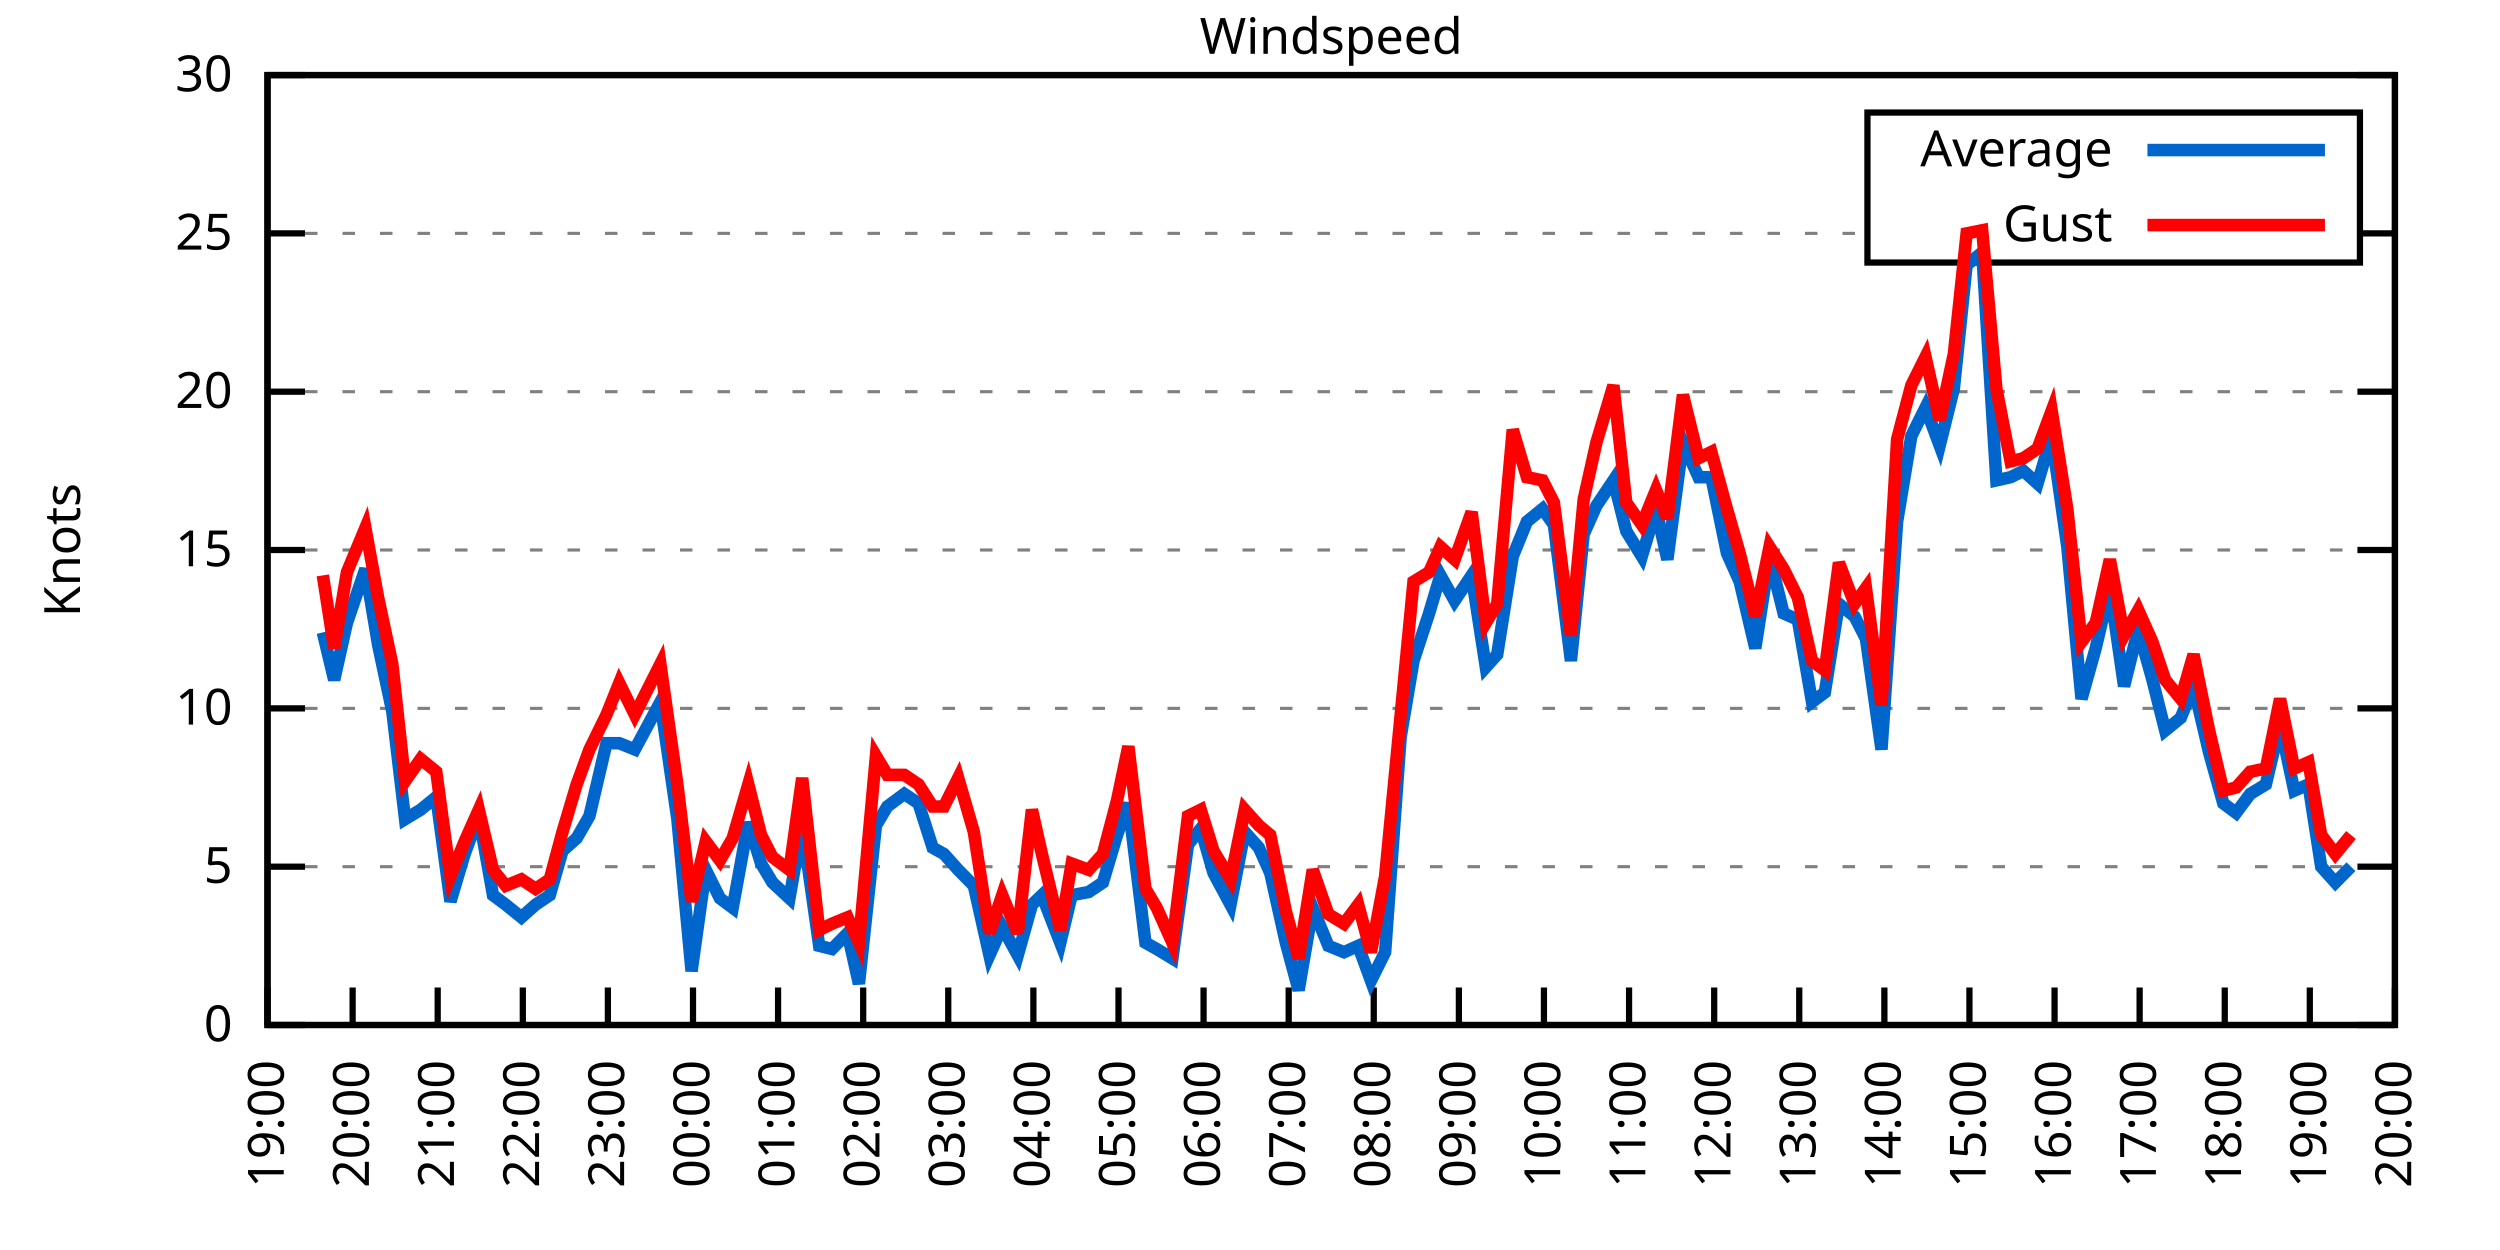
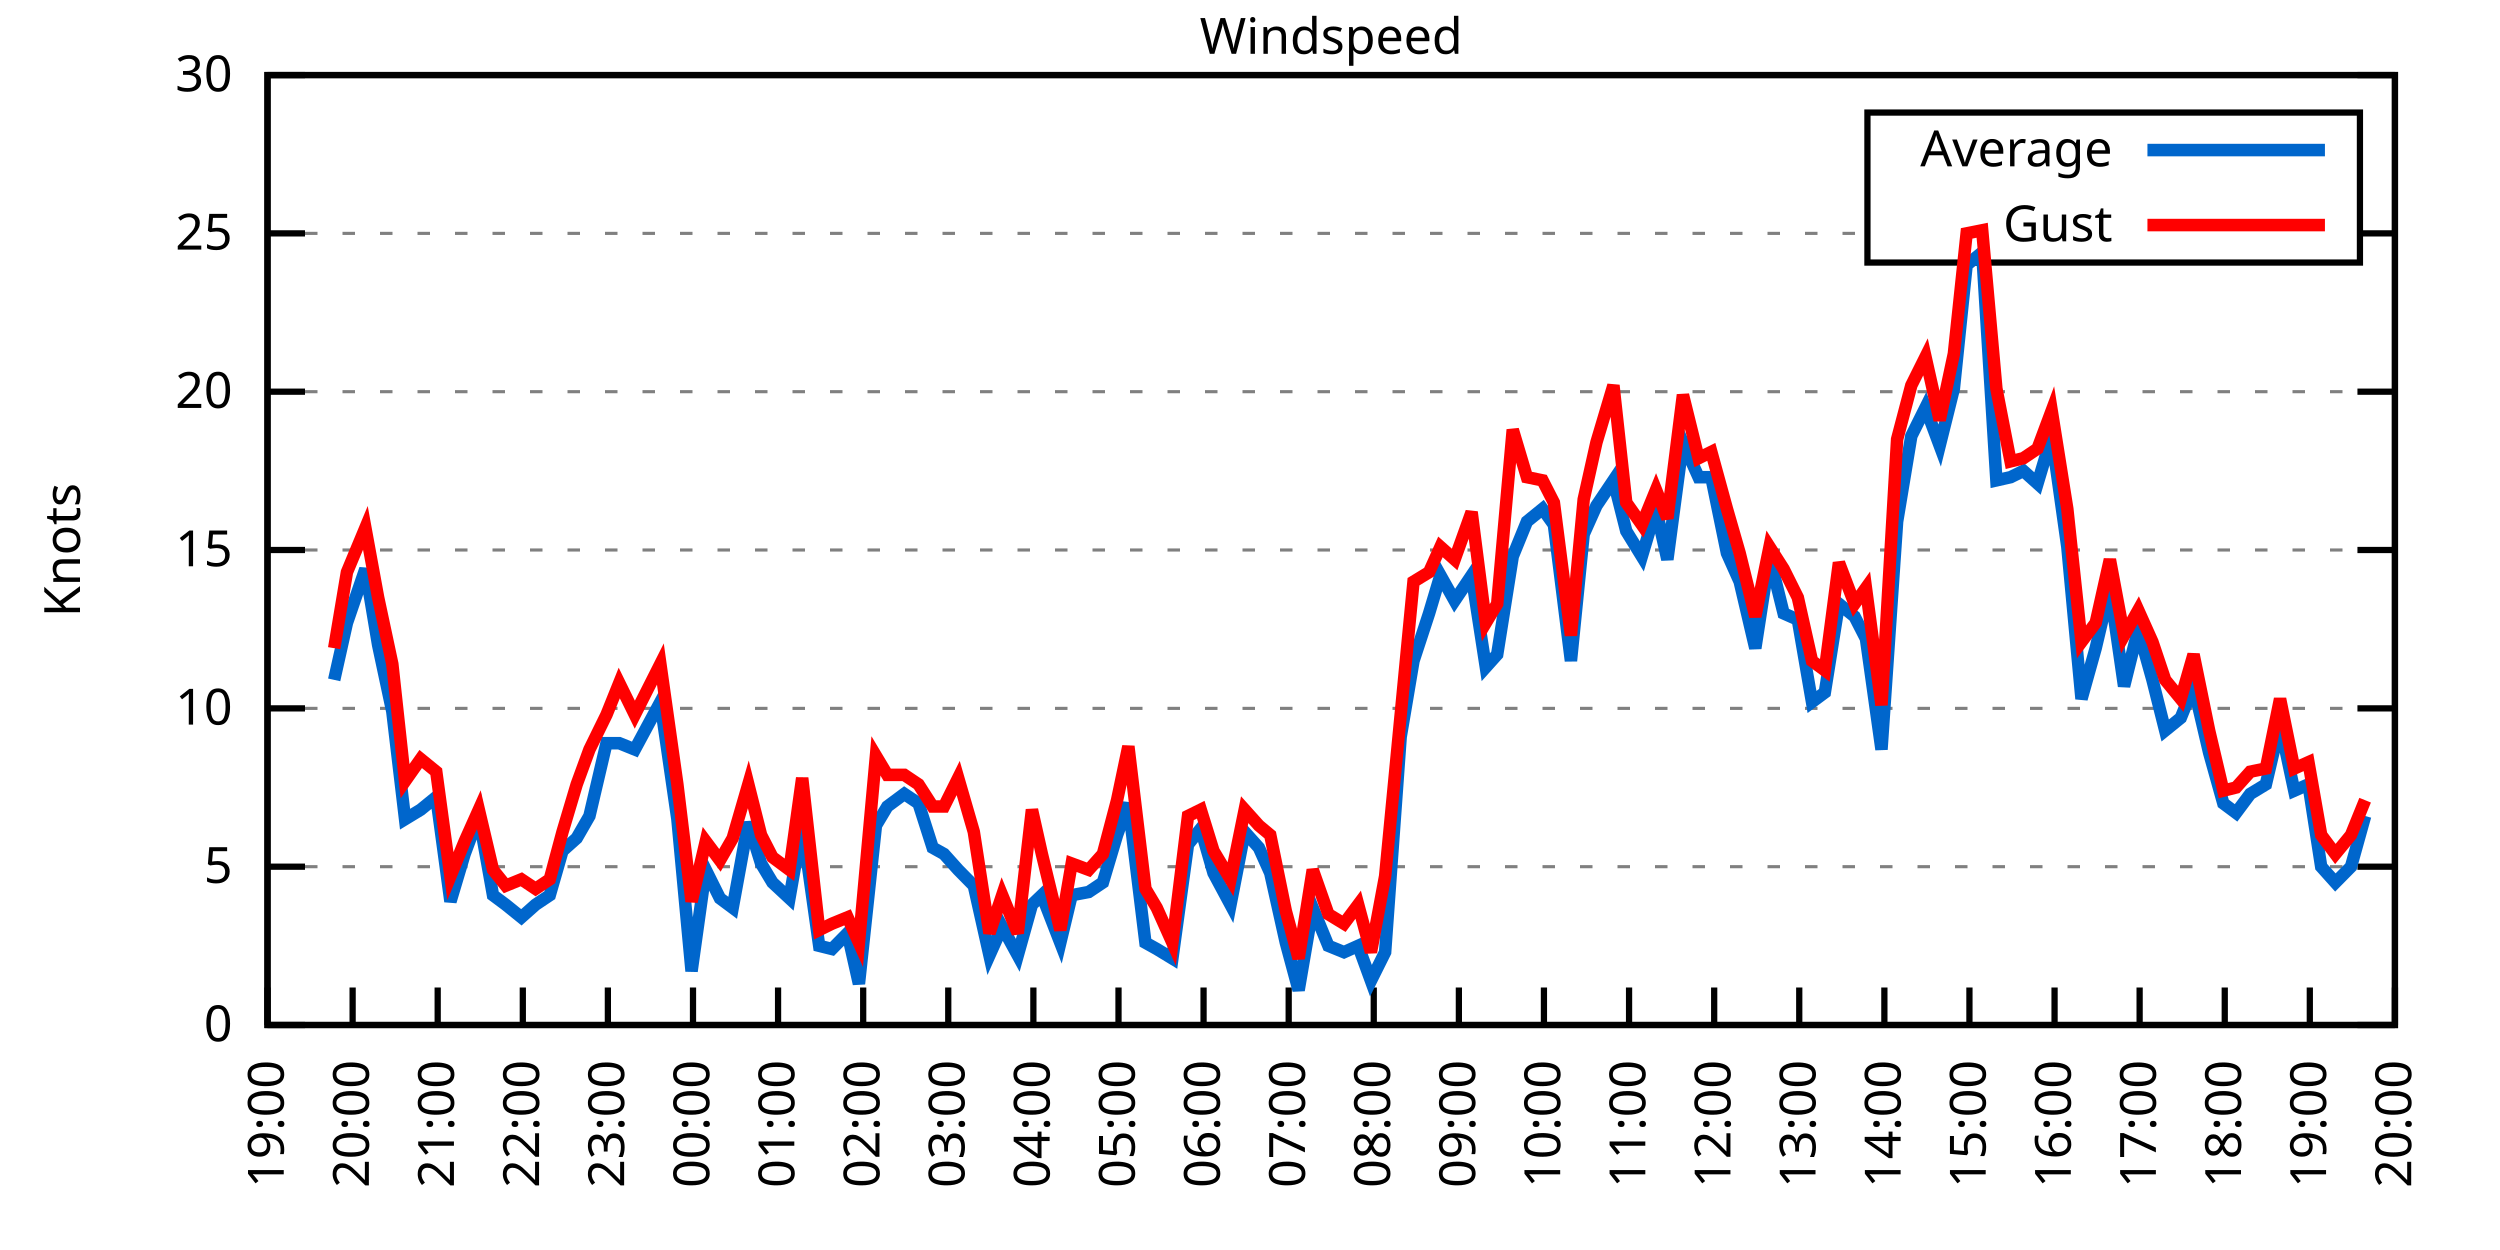
<svg xmlns="http://www.w3.org/2000/svg" xmlns:xlink="http://www.w3.org/1999/xlink" width="400" height="200" viewBox="0 0 400 200">
  <g id="gnuplot_canvas">
    <rect x="0" y="0" width="400" height="200" fill="none" />
    <defs>
      <circle id="gpDot" r="0.5" stroke-width="0.5" stroke="currentColor" />
      <path id="gpPt0" stroke-width="0.333" stroke="currentColor" d="M-1,0 h2 M0,-1 v2" />
      <path id="gpPt1" stroke-width="0.333" stroke="currentColor" d="M-1,-1 L1,1 M1,-1 L-1,1" />
      <path id="gpPt2" stroke-width="0.333" stroke="currentColor" d="M-1,0 L1,0 M0,-1 L0,1 M-1,-1 L1,1 M-1,1 L1,-1" />
      <rect id="gpPt3" stroke-width="0.333" stroke="currentColor" x="-1" y="-1" width="2" height="2" />
      <rect id="gpPt4" stroke-width="0.333" stroke="currentColor" fill="currentColor" x="-1" y="-1" width="2" height="2" />
      <circle id="gpPt5" stroke-width="0.333" stroke="currentColor" cx="0" cy="0" r="1" />
      <use xlink:href="#gpPt5" id="gpPt6" fill="currentColor" stroke="none" />
      <path id="gpPt7" stroke-width="0.333" stroke="currentColor" d="M0,-1.33 L-1.33,0.67 L1.33,0.67 z" />
      <use xlink:href="#gpPt7" id="gpPt8" fill="currentColor" stroke="none" />
      <use xlink:href="#gpPt7" id="gpPt9" stroke="currentColor" transform="rotate(180)" />
      <use xlink:href="#gpPt9" id="gpPt10" fill="currentColor" stroke="none" />
      <use xlink:href="#gpPt3" id="gpPt11" stroke="currentColor" transform="rotate(45)" />
      <use xlink:href="#gpPt11" id="gpPt12" fill="currentColor" stroke="none" />
      <path id="gpPt13" stroke-width="0.333" stroke="currentColor" d="M0,1.330 L1.265,0.411 L0.782,-1.067 L-0.782,-1.076 L-1.265,0.411 z" />
      <use xlink:href="#gpPt13" id="gpPt14" fill="currentColor" stroke="none" />
      <filter id="textbox" filterUnits="objectBoundingBox" x="0" y="0" height="1" width="1">
        <feFlood flood-color="white" flood-opacity="1" result="bgnd" />
        <feComposite in="SourceGraphic" in2="bgnd" operator="atop" />
      </filter>
      <filter id="greybox" filterUnits="objectBoundingBox" x="0" y="0" height="1" width="1">
        <feFlood flood-color="lightgrey" flood-opacity="1" result="grey" />
        <feComposite in="SourceGraphic" in2="grey" operator="atop" />
      </filter>
    </defs>
    <g fill="none" color="white" stroke="currentColor" stroke-width="1.00" stroke-linecap="butt" stroke-linejoin="miter">
</g>
    <g fill="none" color="black" stroke="currentColor" stroke-width="1.00" stroke-linecap="butt" stroke-linejoin="miter">
      <g stroke="none" shape-rendering="crispEdges">
        <polygon fill="rgb(255, 255, 255)" points="42.80,164.00 383.18,164.00 383.18,12.02 42.80,12.02 " />
      </g>
    </g>
    <g fill="none" color="black" stroke="currentColor" stroke-width="1.00" stroke-linecap="butt" stroke-linejoin="miter">
</g>
    <g fill="none" color="black" stroke="black" stroke-width="0.50" stroke-linecap="butt" stroke-linejoin="miter">
</g>
    <g fill="none" color="gray" stroke="currentColor" stroke-width="0.50" stroke-linecap="butt" stroke-linejoin="miter">
      <path stroke="gray" stroke-dasharray="2,4" class="gridline" d="M42.80,164.00 L383.19,164.00  " />
    </g>
    <g fill="none" color="gray" stroke="gray" stroke-width="1.00" stroke-linecap="butt" stroke-linejoin="miter">
</g>
    <g fill="none" color="black" stroke="currentColor" stroke-width="1.00" stroke-linecap="butt" stroke-linejoin="miter">
      <path stroke="black" d="M42.80,164.00 L48.80,164.00 M383.19,164.00 L377.19,164.00  " />
      <g transform="translate(37.20,166.60)" stroke="none" fill="black" font-family="Sans" font-size="8.00" text-anchor="end">
        <text>
          <tspan font-family="Sans"> 0</tspan>
        </text>
      </g>
    </g>
    <g fill="none" color="black" stroke="currentColor" stroke-width="1.00" stroke-linecap="butt" stroke-linejoin="miter">
</g>
    <g fill="none" color="black" stroke="black" stroke-width="0.50" stroke-linecap="butt" stroke-linejoin="miter">
</g>
    <g fill="none" color="gray" stroke="currentColor" stroke-width="0.50" stroke-linecap="butt" stroke-linejoin="miter">
      <path stroke="gray" stroke-dasharray="2,4" class="gridline" d="M42.80,138.67 L383.19,138.67  " />
    </g>
    <g fill="none" color="gray" stroke="gray" stroke-width="1.00" stroke-linecap="butt" stroke-linejoin="miter">
</g>
    <g fill="none" color="black" stroke="currentColor" stroke-width="1.00" stroke-linecap="butt" stroke-linejoin="miter">
      <path stroke="black" d="M42.80,138.67 L48.80,138.67 M383.19,138.67 L377.19,138.67  " />
      <g transform="translate(37.20,141.27)" stroke="none" fill="black" font-family="Sans" font-size="8.00" text-anchor="end">
        <text>
          <tspan font-family="Sans"> 5</tspan>
        </text>
      </g>
    </g>
    <g fill="none" color="black" stroke="currentColor" stroke-width="1.00" stroke-linecap="butt" stroke-linejoin="miter">
</g>
    <g fill="none" color="black" stroke="black" stroke-width="0.50" stroke-linecap="butt" stroke-linejoin="miter">
</g>
    <g fill="none" color="gray" stroke="currentColor" stroke-width="0.50" stroke-linecap="butt" stroke-linejoin="miter">
      <path stroke="gray" stroke-dasharray="2,4" class="gridline" d="M42.80,113.34 L383.19,113.34  " />
    </g>
    <g fill="none" color="gray" stroke="gray" stroke-width="1.00" stroke-linecap="butt" stroke-linejoin="miter">
</g>
    <g fill="none" color="black" stroke="currentColor" stroke-width="1.00" stroke-linecap="butt" stroke-linejoin="miter">
      <path stroke="black" d="M42.80,113.34 L48.80,113.34 M383.19,113.34 L377.19,113.34  " />
      <g transform="translate(37.20,115.94)" stroke="none" fill="black" font-family="Sans" font-size="8.00" text-anchor="end">
        <text>
          <tspan font-family="Sans"> 10</tspan>
        </text>
      </g>
    </g>
    <g fill="none" color="black" stroke="currentColor" stroke-width="1.00" stroke-linecap="butt" stroke-linejoin="miter">
</g>
    <g fill="none" color="black" stroke="black" stroke-width="0.50" stroke-linecap="butt" stroke-linejoin="miter">
</g>
    <g fill="none" color="gray" stroke="currentColor" stroke-width="0.50" stroke-linecap="butt" stroke-linejoin="miter">
      <path stroke="gray" stroke-dasharray="2,4" class="gridline" d="M42.80,88.00 L383.19,88.00  " />
    </g>
    <g fill="none" color="gray" stroke="gray" stroke-width="1.00" stroke-linecap="butt" stroke-linejoin="miter">
</g>
    <g fill="none" color="black" stroke="currentColor" stroke-width="1.00" stroke-linecap="butt" stroke-linejoin="miter">
      <path stroke="black" d="M42.80,88.00 L48.80,88.00 M383.19,88.00 L377.19,88.00  " />
      <g transform="translate(37.20,90.60)" stroke="none" fill="black" font-family="Sans" font-size="8.00" text-anchor="end">
        <text>
          <tspan font-family="Sans"> 15</tspan>
        </text>
      </g>
    </g>
    <g fill="none" color="black" stroke="currentColor" stroke-width="1.00" stroke-linecap="butt" stroke-linejoin="miter">
</g>
    <g fill="none" color="black" stroke="black" stroke-width="0.50" stroke-linecap="butt" stroke-linejoin="miter">
</g>
    <g fill="none" color="gray" stroke="currentColor" stroke-width="0.50" stroke-linecap="butt" stroke-linejoin="miter">
      <path stroke="gray" stroke-dasharray="2,4" class="gridline" d="M42.80,62.67 L383.19,62.67  " />
    </g>
    <g fill="none" color="gray" stroke="gray" stroke-width="1.00" stroke-linecap="butt" stroke-linejoin="miter">
</g>
    <g fill="none" color="black" stroke="currentColor" stroke-width="1.00" stroke-linecap="butt" stroke-linejoin="miter">
      <path stroke="black" d="M42.80,62.67 L48.80,62.67 M383.19,62.67 L377.19,62.67  " />
      <g transform="translate(37.20,65.27)" stroke="none" fill="black" font-family="Sans" font-size="8.00" text-anchor="end">
        <text>
          <tspan font-family="Sans"> 20</tspan>
        </text>
      </g>
    </g>
    <g fill="none" color="black" stroke="currentColor" stroke-width="1.00" stroke-linecap="butt" stroke-linejoin="miter">
</g>
    <g fill="none" color="black" stroke="black" stroke-width="0.50" stroke-linecap="butt" stroke-linejoin="miter">
</g>
    <g fill="none" color="gray" stroke="currentColor" stroke-width="0.50" stroke-linecap="butt" stroke-linejoin="miter">
      <path stroke="gray" stroke-dasharray="2,4" class="gridline" d="M42.80,37.34 L298.79,37.34 M377.59,37.34 L383.19,37.34  " />
    </g>
    <g fill="none" color="gray" stroke="gray" stroke-width="1.00" stroke-linecap="butt" stroke-linejoin="miter">
</g>
    <g fill="none" color="black" stroke="currentColor" stroke-width="1.00" stroke-linecap="butt" stroke-linejoin="miter">
      <path stroke="black" d="M42.80,37.34 L48.80,37.34 M383.19,37.34 L377.19,37.34  " />
      <g transform="translate(37.20,39.94)" stroke="none" fill="black" font-family="Sans" font-size="8.00" text-anchor="end">
        <text>
          <tspan font-family="Sans"> 25</tspan>
        </text>
      </g>
    </g>
    <g fill="none" color="black" stroke="currentColor" stroke-width="1.00" stroke-linecap="butt" stroke-linejoin="miter">
</g>
    <g fill="none" color="black" stroke="black" stroke-width="0.50" stroke-linecap="butt" stroke-linejoin="miter">
</g>
    <g fill="none" color="gray" stroke="currentColor" stroke-width="0.50" stroke-linecap="butt" stroke-linejoin="miter">
      <path stroke="gray" stroke-dasharray="2,4" class="gridline" d="M42.80,12.01 L383.19,12.01  " />
    </g>
    <g fill="none" color="gray" stroke="gray" stroke-width="1.00" stroke-linecap="butt" stroke-linejoin="miter">
</g>
    <g fill="none" color="black" stroke="currentColor" stroke-width="1.00" stroke-linecap="butt" stroke-linejoin="miter">
      <path stroke="black" d="M42.80,12.01 L48.80,12.01 M383.19,12.01 L377.19,12.01  " />
      <g transform="translate(37.20,14.61)" stroke="none" fill="black" font-family="Sans" font-size="8.00" text-anchor="end">
        <text>
          <tspan font-family="Sans"> 30</tspan>
        </text>
      </g>
    </g>
    <g fill="none" color="black" stroke="currentColor" stroke-width="1.00" stroke-linecap="butt" stroke-linejoin="miter">
      <path stroke="black" d="M42.80,164.00 L42.80,158.00  " />
      <g transform="translate(45.40,169.60) rotate(270.00)" stroke="none" fill="black" font-family="Sans" font-size="8.00" text-anchor="end">
        <text>
          <tspan font-family="Sans">19:00</tspan>
        </text>
      </g>
    </g>
    <g fill="none" color="black" stroke="currentColor" stroke-width="1.00" stroke-linecap="butt" stroke-linejoin="miter">
      <path stroke="black" d="M56.42,164.00 L56.42,158.00  " />
      <g transform="translate(59.02,169.60) rotate(270.00)" stroke="none" fill="black" font-family="Sans" font-size="8.00" text-anchor="end">
        <text>
          <tspan font-family="Sans">20:00</tspan>
        </text>
      </g>
    </g>
    <g fill="none" color="black" stroke="currentColor" stroke-width="1.00" stroke-linecap="butt" stroke-linejoin="miter">
      <path stroke="black" d="M70.03,164.00 L70.03,158.00  " />
      <g transform="translate(72.63,169.60) rotate(270.00)" stroke="none" fill="black" font-family="Sans" font-size="8.00" text-anchor="end">
        <text>
          <tspan font-family="Sans">21:00</tspan>
        </text>
      </g>
    </g>
    <g fill="none" color="black" stroke="currentColor" stroke-width="1.00" stroke-linecap="butt" stroke-linejoin="miter">
      <path stroke="black" d="M83.65,164.00 L83.65,158.00  " />
      <g transform="translate(86.25,169.60) rotate(270.00)" stroke="none" fill="black" font-family="Sans" font-size="8.00" text-anchor="end">
        <text>
          <tspan font-family="Sans">22:00</tspan>
        </text>
      </g>
    </g>
    <g fill="none" color="black" stroke="currentColor" stroke-width="1.00" stroke-linecap="butt" stroke-linejoin="miter">
      <path stroke="black" d="M97.26,164.00 L97.26,158.00  " />
      <g transform="translate(99.86,169.60) rotate(270.00)" stroke="none" fill="black" font-family="Sans" font-size="8.00" text-anchor="end">
        <text>
          <tspan font-family="Sans">23:00</tspan>
        </text>
      </g>
    </g>
    <g fill="none" color="black" stroke="currentColor" stroke-width="1.00" stroke-linecap="butt" stroke-linejoin="miter">
      <path stroke="black" d="M110.88,164.00 L110.88,158.00  " />
      <g transform="translate(113.48,169.60) rotate(270.00)" stroke="none" fill="black" font-family="Sans" font-size="8.00" text-anchor="end">
        <text>
          <tspan font-family="Sans">00:00</tspan>
        </text>
      </g>
    </g>
    <g fill="none" color="black" stroke="currentColor" stroke-width="1.00" stroke-linecap="butt" stroke-linejoin="miter">
      <path stroke="black" d="M124.49,164.00 L124.49,158.00  " />
      <g transform="translate(127.09,169.60) rotate(270.00)" stroke="none" fill="black" font-family="Sans" font-size="8.00" text-anchor="end">
        <text>
          <tspan font-family="Sans">01:00</tspan>
        </text>
      </g>
    </g>
    <g fill="none" color="black" stroke="currentColor" stroke-width="1.00" stroke-linecap="butt" stroke-linejoin="miter">
      <path stroke="black" d="M138.11,164.00 L138.11,158.00  " />
      <g transform="translate(140.71,169.60) rotate(270.00)" stroke="none" fill="black" font-family="Sans" font-size="8.00" text-anchor="end">
        <text>
          <tspan font-family="Sans">02:00</tspan>
        </text>
      </g>
    </g>
    <g fill="none" color="black" stroke="currentColor" stroke-width="1.00" stroke-linecap="butt" stroke-linejoin="miter">
      <path stroke="black" d="M151.72,164.00 L151.72,158.00  " />
      <g transform="translate(154.32,169.60) rotate(270.00)" stroke="none" fill="black" font-family="Sans" font-size="8.00" text-anchor="end">
        <text>
          <tspan font-family="Sans">03:00</tspan>
        </text>
      </g>
    </g>
    <g fill="none" color="black" stroke="currentColor" stroke-width="1.00" stroke-linecap="butt" stroke-linejoin="miter">
      <path stroke="black" d="M165.34,164.00 L165.34,158.00  " />
      <g transform="translate(167.94,169.60) rotate(270.00)" stroke="none" fill="black" font-family="Sans" font-size="8.00" text-anchor="end">
        <text>
          <tspan font-family="Sans">04:00</tspan>
        </text>
      </g>
    </g>
    <g fill="none" color="black" stroke="currentColor" stroke-width="1.00" stroke-linecap="butt" stroke-linejoin="miter">
      <path stroke="black" d="M178.96,164.00 L178.96,158.00  " />
      <g transform="translate(181.56,169.60) rotate(270.00)" stroke="none" fill="black" font-family="Sans" font-size="8.00" text-anchor="end">
        <text>
          <tspan font-family="Sans">05:00</tspan>
        </text>
      </g>
    </g>
    <g fill="none" color="black" stroke="currentColor" stroke-width="1.00" stroke-linecap="butt" stroke-linejoin="miter">
      <path stroke="black" d="M192.57,164.00 L192.57,158.00  " />
      <g transform="translate(195.17,169.60) rotate(270.00)" stroke="none" fill="black" font-family="Sans" font-size="8.00" text-anchor="end">
        <text>
          <tspan font-family="Sans">06:00</tspan>
        </text>
      </g>
    </g>
    <g fill="none" color="black" stroke="currentColor" stroke-width="1.00" stroke-linecap="butt" stroke-linejoin="miter">
      <path stroke="black" d="M206.19,164.00 L206.19,158.00  " />
      <g transform="translate(208.79,169.60) rotate(270.00)" stroke="none" fill="black" font-family="Sans" font-size="8.00" text-anchor="end">
        <text>
          <tspan font-family="Sans">07:00</tspan>
        </text>
      </g>
    </g>
    <g fill="none" color="black" stroke="currentColor" stroke-width="1.00" stroke-linecap="butt" stroke-linejoin="miter">
      <path stroke="black" d="M219.80,164.00 L219.80,158.00  " />
      <g transform="translate(222.40,169.60) rotate(270.00)" stroke="none" fill="black" font-family="Sans" font-size="8.00" text-anchor="end">
        <text>
          <tspan font-family="Sans">08:00</tspan>
        </text>
      </g>
    </g>
    <g fill="none" color="black" stroke="currentColor" stroke-width="1.00" stroke-linecap="butt" stroke-linejoin="miter">
      <path stroke="black" d="M233.42,164.00 L233.42,158.00  " />
      <g transform="translate(236.02,169.60) rotate(270.00)" stroke="none" fill="black" font-family="Sans" font-size="8.00" text-anchor="end">
        <text>
          <tspan font-family="Sans">09:00</tspan>
        </text>
      </g>
    </g>
    <g fill="none" color="black" stroke="currentColor" stroke-width="1.00" stroke-linecap="butt" stroke-linejoin="miter">
      <path stroke="black" d="M247.03,164.00 L247.03,158.00  " />
      <g transform="translate(249.63,169.60) rotate(270.00)" stroke="none" fill="black" font-family="Sans" font-size="8.00" text-anchor="end">
        <text>
          <tspan font-family="Sans">10:00</tspan>
        </text>
      </g>
    </g>
    <g fill="none" color="black" stroke="currentColor" stroke-width="1.00" stroke-linecap="butt" stroke-linejoin="miter">
      <path stroke="black" d="M260.65,164.00 L260.65,158.00  " />
      <g transform="translate(263.25,169.60) rotate(270.00)" stroke="none" fill="black" font-family="Sans" font-size="8.00" text-anchor="end">
        <text>
          <tspan font-family="Sans">11:00</tspan>
        </text>
      </g>
    </g>
    <g fill="none" color="black" stroke="currentColor" stroke-width="1.00" stroke-linecap="butt" stroke-linejoin="miter">
      <path stroke="black" d="M274.27,164.00 L274.27,158.00  " />
      <g transform="translate(276.87,169.60) rotate(270.00)" stroke="none" fill="black" font-family="Sans" font-size="8.00" text-anchor="end">
        <text>
          <tspan font-family="Sans">12:00</tspan>
        </text>
      </g>
    </g>
    <g fill="none" color="black" stroke="currentColor" stroke-width="1.00" stroke-linecap="butt" stroke-linejoin="miter">
      <path stroke="black" d="M287.88,164.00 L287.88,158.00  " />
      <g transform="translate(290.48,169.60) rotate(270.00)" stroke="none" fill="black" font-family="Sans" font-size="8.00" text-anchor="end">
        <text>
          <tspan font-family="Sans">13:00</tspan>
        </text>
      </g>
    </g>
    <g fill="none" color="black" stroke="currentColor" stroke-width="1.00" stroke-linecap="butt" stroke-linejoin="miter">
      <path stroke="black" d="M301.50,164.00 L301.50,158.00  " />
      <g transform="translate(304.10,169.60) rotate(270.00)" stroke="none" fill="black" font-family="Sans" font-size="8.00" text-anchor="end">
        <text>
          <tspan font-family="Sans">14:00</tspan>
        </text>
      </g>
    </g>
    <g fill="none" color="black" stroke="currentColor" stroke-width="1.00" stroke-linecap="butt" stroke-linejoin="miter">
      <path stroke="black" d="M315.11,164.00 L315.11,158.00  " />
      <g transform="translate(317.71,169.60) rotate(270.00)" stroke="none" fill="black" font-family="Sans" font-size="8.00" text-anchor="end">
        <text>
          <tspan font-family="Sans">15:00</tspan>
        </text>
      </g>
    </g>
    <g fill="none" color="black" stroke="currentColor" stroke-width="1.00" stroke-linecap="butt" stroke-linejoin="miter">
      <path stroke="black" d="M328.73,164.00 L328.73,158.00  " />
      <g transform="translate(331.33,169.60) rotate(270.00)" stroke="none" fill="black" font-family="Sans" font-size="8.00" text-anchor="end">
        <text>
          <tspan font-family="Sans">16:00</tspan>
        </text>
      </g>
    </g>
    <g fill="none" color="black" stroke="currentColor" stroke-width="1.00" stroke-linecap="butt" stroke-linejoin="miter">
      <path stroke="black" d="M342.34,164.00 L342.34,158.00  " />
      <g transform="translate(344.94,169.60) rotate(270.00)" stroke="none" fill="black" font-family="Sans" font-size="8.00" text-anchor="end">
        <text>
          <tspan font-family="Sans">17:00</tspan>
        </text>
      </g>
    </g>
    <g fill="none" color="black" stroke="currentColor" stroke-width="1.00" stroke-linecap="butt" stroke-linejoin="miter">
      <path stroke="black" d="M355.96,164.00 L355.96,158.00  " />
      <g transform="translate(358.56,169.60) rotate(270.00)" stroke="none" fill="black" font-family="Sans" font-size="8.00" text-anchor="end">
        <text>
          <tspan font-family="Sans">18:00</tspan>
        </text>
      </g>
    </g>
    <g fill="none" color="black" stroke="currentColor" stroke-width="1.00" stroke-linecap="butt" stroke-linejoin="miter">
      <path stroke="black" d="M369.57,164.00 L369.57,158.00  " />
      <g transform="translate(372.17,169.60) rotate(270.00)" stroke="none" fill="black" font-family="Sans" font-size="8.00" text-anchor="end">
        <text>
          <tspan font-family="Sans">19:00</tspan>
        </text>
      </g>
    </g>
    <g fill="none" color="black" stroke="currentColor" stroke-width="1.00" stroke-linecap="butt" stroke-linejoin="miter">
      <path stroke="black" d="M383.19,164.00 L383.19,158.00  " />
      <g transform="translate(385.79,169.60) rotate(270.00)" stroke="none" fill="black" font-family="Sans" font-size="8.00" text-anchor="end">
        <text>
          <tspan font-family="Sans">20:00</tspan>
        </text>
      </g>
    </g>
    <g fill="none" color="black" stroke="currentColor" stroke-width="1.00" stroke-linecap="butt" stroke-linejoin="miter">
</g>
    <g fill="none" color="black" stroke="currentColor" stroke-width="1.00" stroke-linecap="butt" stroke-linejoin="miter">
      <path stroke="black" d="M42.80,12.01 L42.80,164.00 L383.19,164.00 L383.19,12.01 L42.80,12.01 Z  " />
    </g>
    <g fill="none" color="black" stroke="currentColor" stroke-width="1.00" stroke-linecap="butt" stroke-linejoin="miter">
</g>
    <g fill="none" color="black" stroke="currentColor" stroke-width="1.00" stroke-linecap="butt" stroke-linejoin="miter">
      <path stroke="black" d="M298.79,42.01 L298.79,18.01 L377.59,18.01 L377.59,42.01 L298.79,42.01 Z  " />
    </g>
    <g id="Windspeed_plot_1">
      <g fill="none" color="white" stroke="black" stroke-width="2.00" stroke-linecap="butt" stroke-linejoin="miter">
</g>
      <g fill="none" color="black" stroke="currentColor" stroke-width="2.00" stroke-linecap="butt" stroke-linejoin="miter">
        <g transform="translate(337.99,26.61)" stroke="none" fill="black" font-family="Sans" font-size="8.00" text-anchor="end">
          <text>
            <tspan font-family="Sans">Average</tspan>
          </text>
        </g>
      </g>
      <g fill="none" color="black" stroke="currentColor" stroke-width="2.00" stroke-linecap="butt" stroke-linejoin="miter">
-         <path stroke="rgb(  0, 102, 204)" d="M343.59,24.01 L371.99,24.01 M51.65,101.18 L53.47,108.78 L55.51,99.66 L58.46,91.04 L60.50,103.20 L62.77,113.84   L64.81,131.07 L67.31,129.55 L69.80,127.52 L72.07,144.24 L74.34,136.64 L76.61,130.56 L78.88,143.23 L80.92,144.75   L83.42,146.77 L85.69,144.75 L87.96,143.23 L90.00,136.14 L92.27,134.11 L94.31,130.56 L97.04,118.91 L99.08,118.91   L101.57,119.92 L105.66,112.32 L108.38,131.07 L110.65,155.39 L112.92,139.17 L115.19,143.73 L117.23,145.25 L119.73,131.58   L121.77,138.16 L123.59,141.20 L126.31,143.73 L128.35,132.08 L131.07,151.33 L133.12,151.84 L135.61,149.31 L137.43,157.41   L140.15,132.08 L141.97,129.04 L144.69,127.02 L146.96,128.54 L149.23,135.63 L151.04,136.64 L153.31,139.17 L155.81,141.71   L158.31,152.85 L160.35,148.29 L162.84,152.85 L165.11,144.75 L166.70,143.23 L169.65,150.83 L171.47,143.23 L174.19,142.72   L176.46,141.20 L178.73,133.60 L180.54,128.54 L183.27,150.83 L185.08,151.84 L187.58,153.36 L190.08,135.12 L192.12,132.59   L194.16,139.68 L196.88,144.75 L199.15,133.10 L201.42,135.63 L203.24,139.68 L205.73,150.83 L207.78,158.43 L210.04,145.25   L212.54,151.33 L215.04,152.35 L217.31,151.33 L219.35,156.91 L221.62,152.35 L224.11,117.90 L226.16,105.74 L228.65,98.14   L230.47,92.06 L232.74,96.11 L235.46,92.06 L237.73,106.75 L239.55,104.72 L242.04,89.02 L244.31,83.45 L246.81,81.42   L248.62,83.95 L251.35,105.74 L253.39,85.47 L255.43,80.91 L258.15,76.86 L260.20,84.97 L262.69,89.02 L264.96,81.42   L266.78,89.52 L269.27,70.78 L271.77,76.35 L273.81,76.35 L276.31,88.51 L278.35,93.07 L280.85,103.71 L283.12,89.02   L285.38,98.14 L287.65,99.15 L289.92,112.32 L291.97,110.80 L294.23,96.62 L296.73,98.64 L298.55,102.19 L301.04,119.92   L303.54,83.45 L305.81,69.77 L308.08,65.21 L310.35,71.29 L312.62,62.17 L314.66,42.41 L317.15,40.38 L319.42,76.86   L321.69,76.35 L323.74,75.34 L326.00,77.37 L328.27,69.77 L330.77,87.50 L333.04,111.82 L335.31,103.71 L337.58,94.08   L339.85,109.79 L342.12,100.67 L344.39,108.78 L346.43,116.88 L348.92,114.86 L350.97,109.79 L353.46,120.43 L355.73,128.54   L357.77,130.06 L360.04,127.02 L362.54,125.50 L364.81,115.87 L367.08,126.51 L369.35,125.50 L371.39,138.67 L373.66,141.20   L376.16,138.67  " />
+         <path stroke="rgb(  0, 102, 204)" d="M343.59,24.01 L371.99,24.01 M53.47,108.78 L55.51,99.66 L58.46,91.04 L60.50,103.20 L62.77,113.84 L64.81,131.07   L67.31,129.55 L69.80,127.52 L72.07,144.24 L74.34,136.64 L76.61,130.56 L78.88,143.23 L80.92,144.75 L83.42,146.77   L85.69,144.75 L87.96,143.23 L90.00,136.14 L92.27,134.11 L94.31,130.56 L97.04,118.91 L99.08,118.91 L101.57,119.92   L105.66,112.32 L108.38,131.07 L110.65,155.39 L112.92,139.17 L115.19,143.73 L117.23,145.25 L119.73,131.58 L121.77,138.16   L123.59,141.20 L126.31,143.73 L128.35,132.08 L131.07,151.33 L133.12,151.84 L135.61,149.31 L137.43,157.41 L140.15,132.08   L141.97,129.04 L144.69,127.02 L146.96,128.54 L149.23,135.63 L151.04,136.64 L153.31,139.17 L155.81,141.71 L158.31,152.85   L160.35,148.29 L162.84,152.85 L165.11,144.75 L166.70,143.23 L169.65,150.83 L171.47,143.23 L174.19,142.72 L176.46,141.20   L178.73,133.60 L180.54,128.54 L183.27,150.83 L185.08,151.84 L187.58,153.36 L190.08,135.12 L192.12,132.59 L194.16,139.68   L196.88,144.75 L199.15,133.10 L201.42,135.63 L203.24,139.68 L205.73,150.83 L207.78,158.43 L210.04,145.25 L212.54,151.33   L215.04,152.35 L217.31,151.33 L219.35,156.91 L221.62,152.35 L224.11,117.90 L226.16,105.74 L228.65,98.14 L230.47,92.06   L232.74,96.11 L235.46,92.06 L237.73,106.75 L239.55,104.72 L242.04,89.02 L244.31,83.45 L246.81,81.42 L248.62,83.95   L251.35,105.74 L253.39,85.47 L255.43,80.91 L258.15,76.86 L260.20,84.97 L262.69,89.02 L264.96,81.42 L266.78,89.52   L269.27,70.78 L271.77,76.35 L273.81,76.35 L276.31,88.51 L278.35,93.07 L280.85,103.71 L283.12,89.02 L285.38,98.14   L287.65,99.15 L289.92,112.32 L291.97,110.80 L294.23,96.62 L296.73,98.64 L298.55,102.19 L301.04,119.92 L303.54,83.45   L305.81,69.77 L308.08,65.21 L310.35,71.29 L312.62,62.17 L314.66,42.41 L317.15,40.38 L319.42,76.86 L321.69,76.35   L323.74,75.34 L326.00,77.37 L328.27,69.77 L330.77,87.50 L333.04,111.82 L335.31,103.71 L337.58,94.08 L339.85,109.79   L342.12,100.67 L344.39,108.78 L346.43,116.88 L348.92,114.86 L350.97,109.79 L353.46,120.43 L355.73,128.54 L357.77,130.06   L360.04,127.02 L362.54,125.50 L364.81,115.87 L367.08,126.51 L369.35,125.50 L371.39,138.67 L373.66,141.20 L376.16,138.67   L378.42,130.56  " />
      </g>
    </g>
    <g id="Windspeed_plot_2">
      <g fill="none" color="black" stroke="currentColor" stroke-width="2.00" stroke-linecap="butt" stroke-linejoin="miter">
        <g transform="translate(337.99,38.61)" stroke="none" fill="black" font-family="Sans" font-size="8.00" text-anchor="end">
          <text>
            <tspan font-family="Sans">Gust</tspan>
          </text>
        </g>
      </g>
      <g fill="none" color="black" stroke="currentColor" stroke-width="2.00" stroke-linecap="butt" stroke-linejoin="miter">
-         <path stroke="rgb(255,   0,   0)" d="M343.59,36.01 L371.99,36.01 M51.65,92.06 L53.47,103.71 L55.51,91.55 L58.46,84.46 L60.50,95.60 L62.77,106.24   L64.81,124.99 L67.31,121.44 L69.80,123.47 L72.07,140.19 L74.34,134.62 L76.61,129.55 L78.88,139.17 L80.92,141.71   L83.42,140.69 L85.69,142.21 L87.96,140.69 L90.00,133.10 L92.27,125.50 L94.31,119.92 L97.04,114.35 L99.08,109.28   L101.57,114.35 L105.66,106.24 L108.38,125.50 L110.65,144.24 L112.92,134.62 L115.19,137.66 L117.23,134.11 L119.73,125.50   L121.77,133.60 L123.59,137.15 L126.31,139.17 L128.35,124.48 L131.07,148.80 L133.12,147.79 L135.61,146.77 L137.43,150.83   L140.15,120.94 L141.97,123.98 L144.69,123.98 L146.96,125.50 L149.23,129.04 L151.04,129.04 L153.31,124.48 L155.81,133.10   L158.31,149.31 L160.35,143.23 L162.84,149.31 L165.11,129.55 L166.70,136.64 L169.65,148.80 L171.47,138.16 L174.19,139.17   L176.46,136.64 L178.73,128.03 L180.54,119.42 L183.27,142.21 L185.08,145.25 L187.58,150.83 L190.08,130.56 L192.12,129.55   L194.16,136.14 L196.88,140.69 L199.15,129.55 L201.42,132.08 L203.24,133.60 L205.73,145.76 L207.78,153.36 L210.04,139.17   L212.54,146.27 L215.04,147.79 L217.31,144.75 L219.35,152.35 L221.62,140.19 L224.11,114.35 L226.16,93.07 L228.65,91.55   L230.47,87.50 L232.74,89.52 L235.46,81.93 L237.73,99.66 L239.55,96.62 L242.04,68.75 L244.31,76.35 L246.81,76.86   L248.62,80.41 L251.35,101.68 L253.39,79.90 L255.43,70.78 L258.15,61.66 L260.20,80.41 L262.69,83.95 L264.96,78.38   L266.78,82.94 L269.27,63.18 L271.77,73.31 L273.81,72.30 L276.31,81.42 L278.35,88.51 L280.85,98.64 L283.12,87.50   L285.38,91.04 L287.65,95.60 L289.92,105.74 L291.97,107.26 L294.23,90.03 L296.73,96.62 L298.55,94.08 L301.04,112.83   L303.54,70.27 L305.81,61.66 L308.08,57.10 L310.35,67.23 L312.62,56.59 L314.66,37.34 L317.15,36.84 L319.42,62.17   L321.69,73.82 L323.74,73.31 L326.00,71.79 L328.27,65.71 L330.77,81.42 L333.04,102.70 L335.31,99.66 L337.58,89.52   L339.85,101.68 L342.12,97.63 L344.39,102.70 L346.43,108.78 L348.92,111.82 L350.97,104.72 L353.46,116.88 L355.73,126.51   L357.77,126.00 L360.04,123.47 L362.54,122.96 L364.81,111.82 L367.08,122.96 L369.35,121.95 L371.39,133.60 L373.66,136.64   L376.16,133.60  " />
+         <path stroke="rgb(255,   0,   0)" d="M343.59,36.01 L371.99,36.01 M53.47,103.71 L55.51,91.55 L58.46,84.46 L60.50,95.60 L62.77,106.24 L64.81,124.99   L67.31,121.44 L69.80,123.47 L72.07,140.19 L74.34,134.62 L76.61,129.55 L78.88,139.17 L80.92,141.71 L83.42,140.69   L85.69,142.21 L87.96,140.69 L90.00,133.10 L92.27,125.50 L94.31,119.92 L97.04,114.35 L99.08,109.28 L101.57,114.35   L105.66,106.24 L108.38,125.50 L110.65,144.24 L112.92,134.62 L115.19,137.66 L117.23,134.11 L119.73,125.50 L121.77,133.60   L123.59,137.15 L126.31,139.17 L128.35,124.48 L131.07,148.80 L133.12,147.79 L135.61,146.77 L137.43,150.83 L140.15,120.94   L141.97,123.98 L144.69,123.98 L146.96,125.50 L149.23,129.04 L151.04,129.04 L153.31,124.48 L155.81,133.10 L158.31,149.31   L160.35,143.23 L162.84,149.31 L165.11,129.55 L166.70,136.64 L169.65,148.80 L171.47,138.16 L174.19,139.17 L176.46,136.64   L178.73,128.03 L180.54,119.42 L183.27,142.21 L185.08,145.25 L187.58,150.83 L190.08,130.56 L192.12,129.55 L194.16,136.14   L196.88,140.69 L199.15,129.55 L201.42,132.08 L203.24,133.60 L205.73,145.76 L207.78,153.36 L210.04,139.17 L212.54,146.27   L215.04,147.79 L217.31,144.75 L219.35,152.35 L221.62,140.19 L224.11,114.35 L226.16,93.07 L228.65,91.55 L230.47,87.50   L232.74,89.52 L235.46,81.93 L237.73,99.66 L239.55,96.62 L242.04,68.75 L244.31,76.35 L246.81,76.86 L248.62,80.41   L251.35,101.68 L253.39,79.90 L255.43,70.78 L258.15,61.66 L260.20,80.41 L262.69,83.95 L264.96,78.38 L266.78,82.94   L269.27,63.18 L271.77,73.31 L273.81,72.30 L276.31,81.42 L278.35,88.51 L280.85,98.64 L283.12,87.50 L285.38,91.04   L287.65,95.60 L289.92,105.74 L291.97,107.26 L294.23,90.03 L296.73,96.62 L298.55,94.08 L301.04,112.83 L303.54,70.27   L305.81,61.66 L308.08,57.10 L310.35,67.23 L312.62,56.59 L314.66,37.34 L317.15,36.84 L319.42,62.17 L321.69,73.82   L323.74,73.31 L326.00,71.79 L328.27,65.71 L330.77,81.42 L333.04,102.70 L335.31,99.66 L337.58,89.52 L339.85,101.68   L342.12,97.63 L344.39,102.70 L346.43,108.78 L348.92,111.82 L350.97,104.72 L353.46,116.88 L355.73,126.51 L357.77,126.00   L360.04,123.47 L362.54,122.96 L364.81,111.82 L367.08,122.96 L369.35,121.95 L371.39,133.60 L373.66,136.64 L376.16,133.60   L378.42,128.03  " />
      </g>
    </g>
    <g fill="none" color="black" stroke="currentColor" stroke-width="2.00" stroke-linecap="butt" stroke-linejoin="miter">
</g>
    <g fill="none" color="black" stroke="black" stroke-width="1.00" stroke-linecap="butt" stroke-linejoin="miter">
</g>
    <g fill="none" color="black" stroke="currentColor" stroke-width="1.00" stroke-linecap="butt" stroke-linejoin="miter">
      <path stroke="black" d="M42.80,12.01 L42.80,164.00 L383.19,164.00 L383.19,12.01 L42.80,12.01 Z  " />
      <g transform="translate(12.80,88.01) rotate(270.00)" stroke="none" fill="black" font-family="Sans" font-size="8.00" text-anchor="middle">
        <text>
          <tspan font-family="Sans">Knots</tspan>
        </text>
      </g>
    </g>
    <g fill="none" color="black" stroke="currentColor" stroke-width="1.00" stroke-linecap="butt" stroke-linejoin="miter">
</g>
    <g fill="none" color="black" stroke="currentColor" stroke-width="1.00" stroke-linecap="butt" stroke-linejoin="miter">
      <g transform="translate(212.99,8.61)" stroke="none" fill="black" font-family="Sans" font-size="8.00" text-anchor="middle">
        <text>
          <tspan font-family="Sans">Windspeed</tspan>
        </text>
      </g>
    </g>
    <g fill="none" color="black" stroke="currentColor" stroke-width="1.00" stroke-linecap="butt" stroke-linejoin="miter">
</g>
  </g>
</svg>
